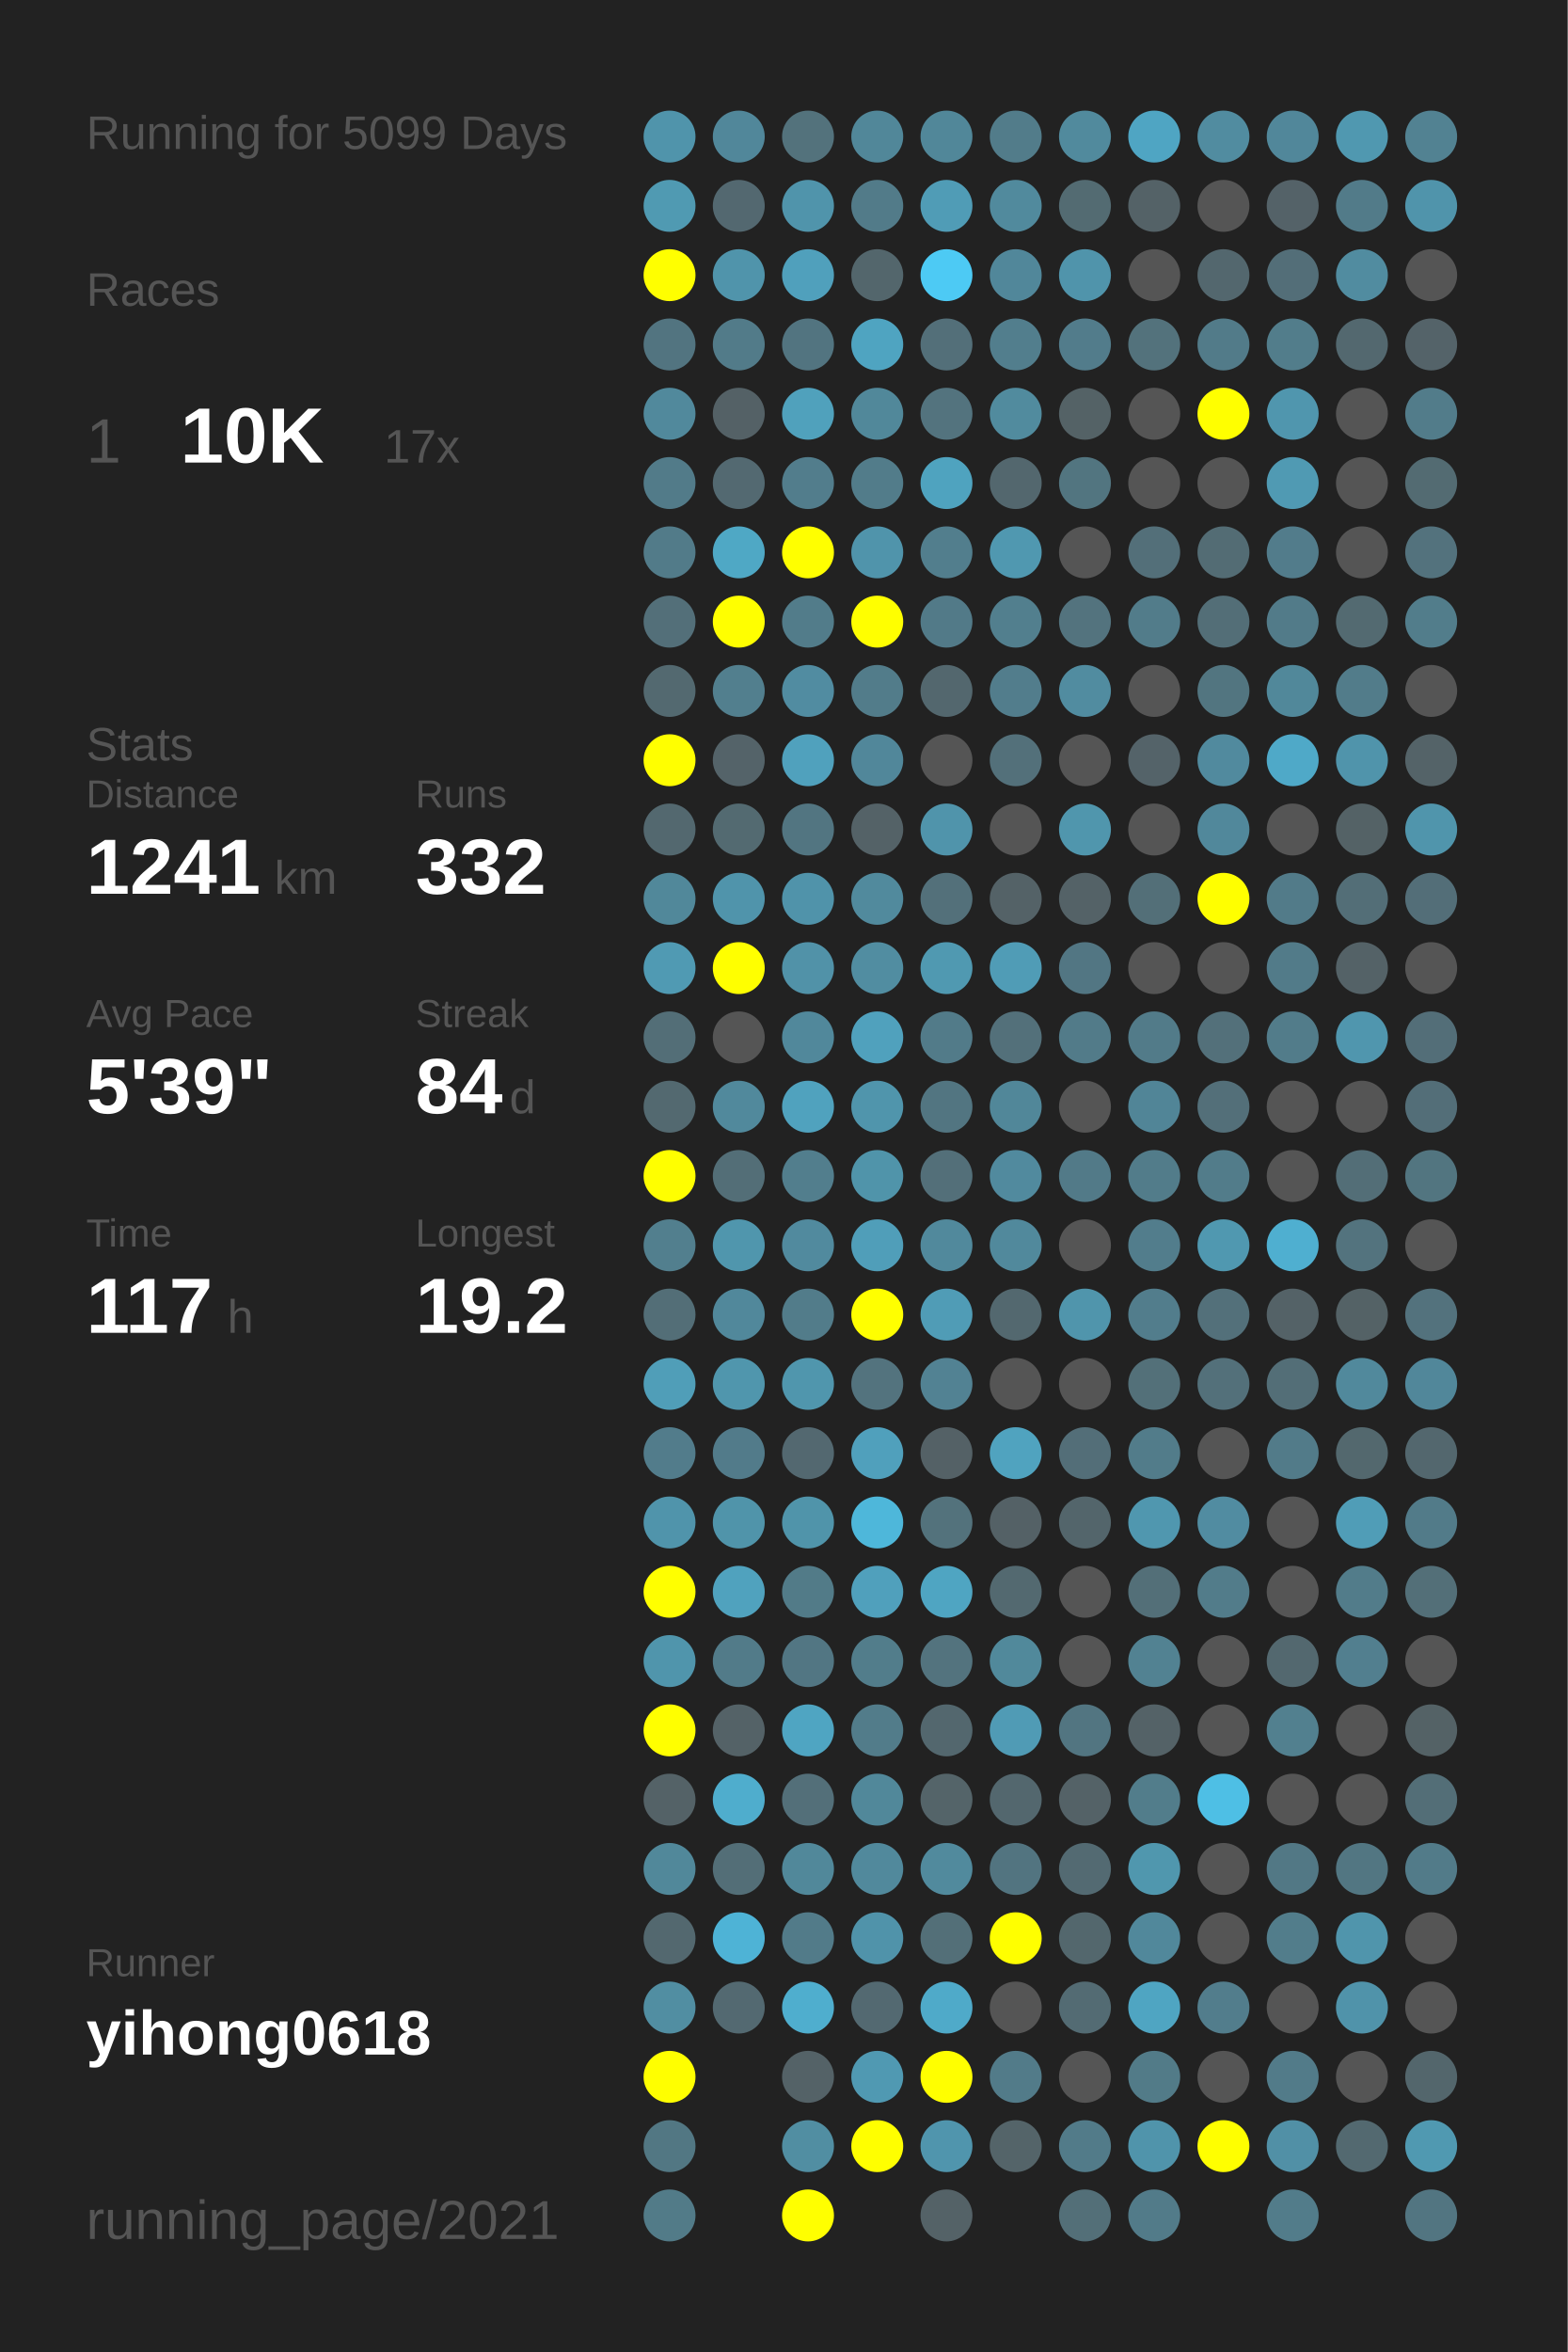
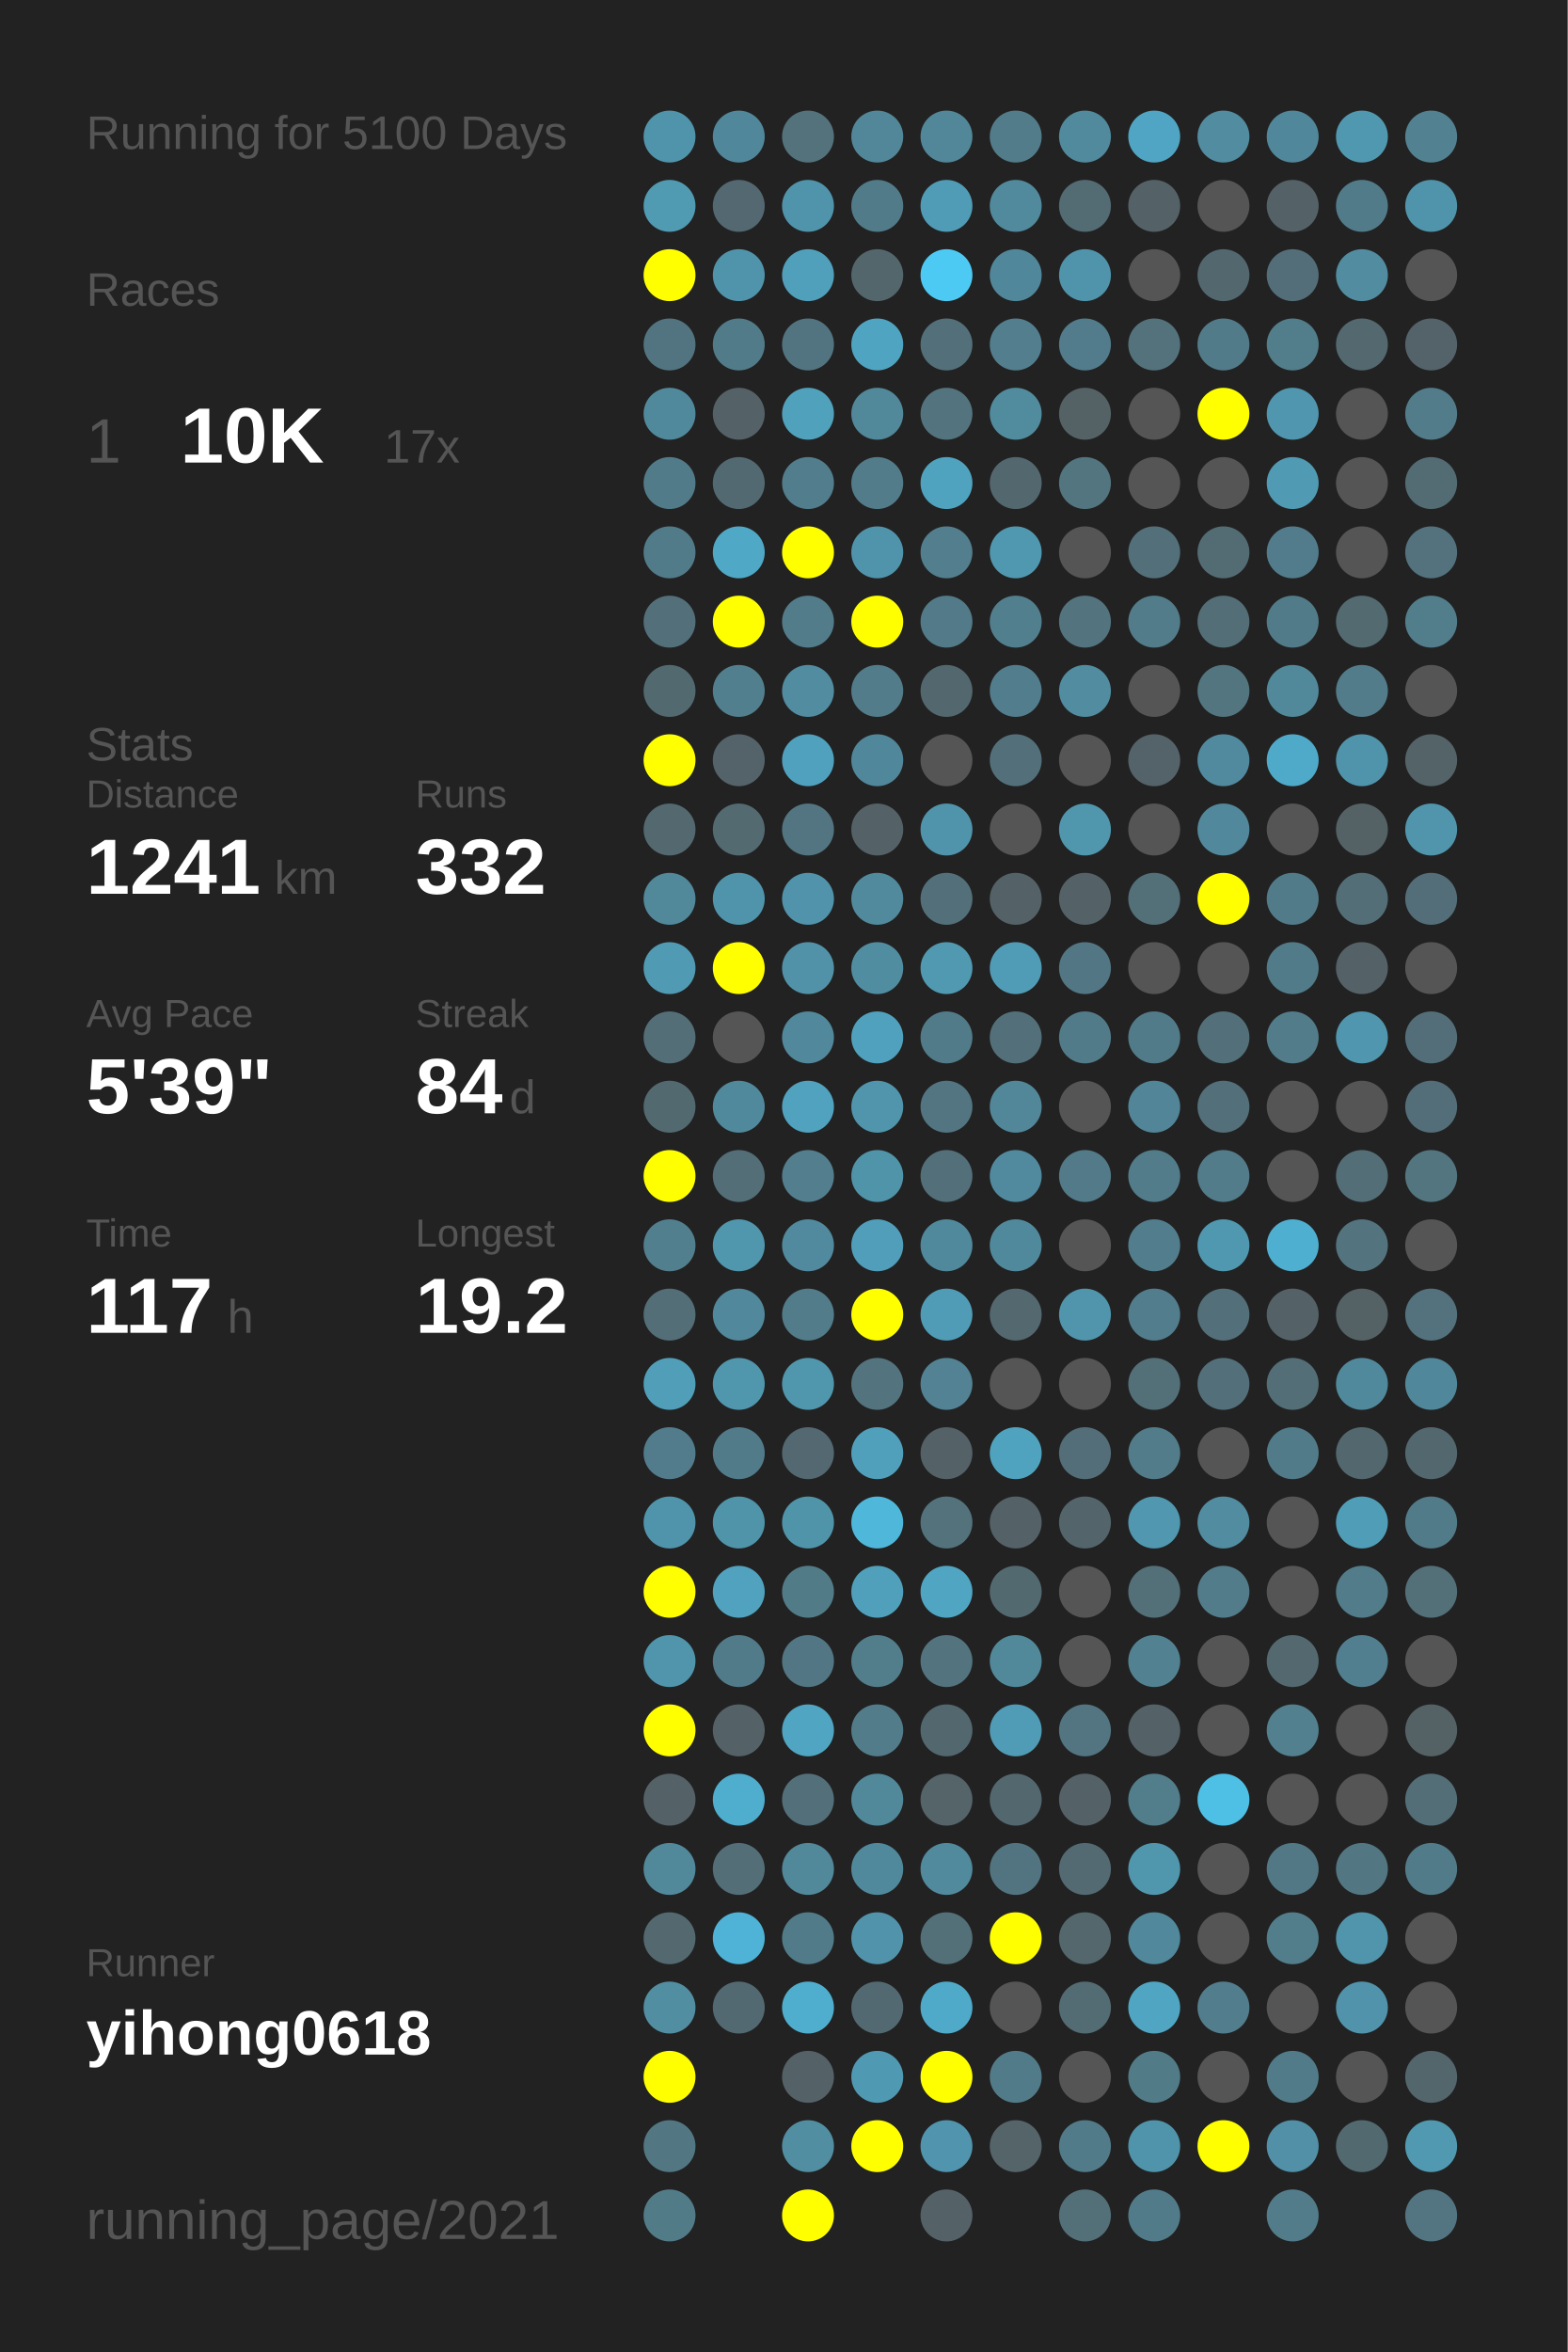
<svg xmlns="http://www.w3.org/2000/svg" baseProfile="full" height="300mm" version="1.1" viewBox="0,0,200,300" width="200mm">
  <defs />
  <rect fill="#222222" height="300" width="200" x="0" y="0" />
-   <text fill="#555555" style="font-size:6px; font-family:Arial;" x="11" y="19">Running for 5099 Days</text>
+   <text fill="#555555" style="font-size:6px; font-family:Arial;" x="11" y="19">Running for 5100 Days</text>
  <text fill="#555555" style="font-size:6px; font-family:Arial;" x="11" y="39">Races</text>
  <text fill="#555555" style="font-size:8px; font-family:Arial;" x="11" y="59">1</text>
  <text fill="#FFFFFF" style="font-size:10px; font-family:Arial; font-weight:bold;" x="23" y="59">10K</text>
  <text fill="#555555" style="font-size:6px; font-family:Arial;" x="49" y="59">17x</text>
  <text fill="#555555" style="font-size:6px; font-family:Arial;" x="11" y="97">Stats</text>
  <text fill="#555555" style="font-size:5px; font-family:Arial;" x="11" y="103">Distance</text>
  <text fill="#FFFFFF" style="font-size:10px; font-family:Arial; font-weight:bold;" x="11" y="114">1241</text>
  <text fill="#555555" style="font-size:6px; font-family:Arial;" x="35" y="114">km</text>
  <text fill="#555555" style="font-size:5px; font-family:Arial;" x="53" y="103">Runs</text>
  <text fill="#FFFFFF" style="font-size:10px; font-family:Arial; font-weight:bold;" x="53" y="114">332</text>
  <text fill="#555555" style="font-size:5px; font-family:Arial;" x="11" y="131">Avg Pace</text>
  <text fill="#FFFFFF" style="font-size:10px; font-family:Arial; font-weight:bold;" x="11" y="142">5'39"</text>
  <text fill="#555555" style="font-size:5px; font-family:Arial;" x="53" y="131">Streak</text>
  <text fill="#FFFFFF" style="font-size:10px; font-family:Arial; font-weight:bold;" x="53" y="142">84</text>
  <text fill="#555555" style="font-size:6px; font-family:Arial;" x="65" y="142">d</text>
  <text fill="#555555" style="font-size:5px; font-family:Arial;" x="11" y="159">Time</text>
  <text fill="#FFFFFF" style="font-size:10px; font-family:Arial; font-weight:bold;" x="11" y="170">117</text>
  <text fill="#555555" style="font-size:6px; font-family:Arial;" x="29" y="170">h</text>
  <text fill="#555555" style="font-size:5px; font-family:Arial;" x="53" y="159">Longest</text>
  <text fill="#FFFFFF" style="font-size:10px; font-family:Arial; font-weight:bold;" x="53" y="170">19.2</text>
  <text fill="#555555" style="font-size:5px; font-family:Arial;" x="11" y="252.065">Runner</text>
  <text fill="#FFFFFF" style="font-size:8px; font-family:Arial; font-weight:bold;" x="11" y="262.065">yihong0618</text>
  <text fill="#555555" style="font-size:7px; font-family:Arial;" x="11" y="285.581">running_page/2021</text>
  <circle cx="85.417" cy="17.419" fill="#5094ab" r="3.312" />
  <circle cx="85.417" cy="26.258" fill="#509ab2" r="3.312" />
  <circle cx="85.417" cy="35.097" fill="#FFFF00" r="3.312" />
  <circle cx="85.417" cy="43.935" fill="#527480" r="3.312" />
  <circle cx="85.417" cy="52.774" fill="#51899c" r="3.312" />
  <circle cx="85.417" cy="61.613" fill="#527b89" r="3.312" />
  <circle cx="85.417" cy="70.452" fill="#527b89" r="3.312" />
  <circle cx="85.417" cy="79.29" fill="#536f79" r="3.312" />
  <circle cx="85.417" cy="88.129" fill="#536970" r="3.312" />
  <circle cx="85.417" cy="96.968" fill="#FFFF00" r="3.312" />
  <circle cx="85.417" cy="105.806" fill="#53686f" r="3.312" />
  <circle cx="85.417" cy="114.645" fill="#51889a" r="3.312" />
  <circle cx="85.417" cy="123.484" fill="#509ab3" r="3.312" />
  <circle cx="85.417" cy="132.323" fill="#536e77" r="3.312" />
  <circle cx="85.417" cy="141.161" fill="#536970" r="3.312" />
  <circle cx="85.417" cy="150" fill="#FFFF00" r="3.312" />
  <circle cx="85.417" cy="158.839" fill="#527f8e" r="3.312" />
  <circle cx="85.417" cy="167.677" fill="#536e77" r="3.312" />
  <circle cx="85.417" cy="176.516" fill="#509eb8" r="3.312" />
  <circle cx="85.417" cy="185.355" fill="#527c8b" r="3.312" />
  <circle cx="85.417" cy="194.194" fill="#5094ab" r="3.312" />
  <circle cx="85.417" cy="203.032" fill="#FFFF00" r="3.312" />
  <circle cx="85.417" cy="211.871" fill="#5095ac" r="3.312" />
  <circle cx="85.417" cy="220.71" fill="#FFFF00" r="3.312" />
  <circle cx="85.417" cy="229.548" fill="#546267" r="3.312" />
  <circle cx="85.417" cy="238.387" fill="#51889a" r="3.312" />
  <circle cx="85.417" cy="247.226" fill="#53686f" r="3.312" />
  <circle cx="85.417" cy="256.065" fill="#518ea2" r="3.312" />
  <circle cx="85.417" cy="264.903" fill="#FFFF00" r="3.312" />
  <circle cx="85.417" cy="273.742" fill="#527783" r="3.312" />
  <circle cx="85.417" cy="282.581" fill="#527b88" r="3.312" />
  <circle cx="94.25" cy="17.419" fill="#51879a" r="3.312" />
  <circle cx="94.25" cy="26.258" fill="#536870" r="3.312" />
  <circle cx="94.25" cy="35.097" fill="#5094ab" r="3.312" />
  <circle cx="94.25" cy="43.935" fill="#527b89" r="3.312" />
  <circle cx="94.25" cy="52.774" fill="#546166" r="3.312" />
  <circle cx="94.25" cy="61.613" fill="#536971" r="3.312" />
  <circle cx="94.25" cy="70.452" fill="#4fa8c5" r="3.312" />
  <circle cx="94.25" cy="79.29" fill="#FFFF00" r="3.312" />
  <circle cx="94.25" cy="88.129" fill="#527f8e" r="3.312" />
  <circle cx="94.25" cy="96.968" fill="#546369" r="3.312" />
  <circle cx="94.25" cy="105.806" fill="#536a71" r="3.312" />
  <circle cx="94.25" cy="114.645" fill="#5094ab" r="3.312" />
  <circle cx="94.25" cy="123.484" fill="#FFFF00" r="3.312" />
  <circle cx="94.25" cy="132.323" fill="#555555" r="3.312" />
  <circle cx="94.25" cy="141.161" fill="#51899c" r="3.312" />
  <circle cx="94.25" cy="150" fill="#536e77" r="3.312" />
  <circle cx="94.25" cy="158.839" fill="#5096ad" r="3.312" />
  <circle cx="94.25" cy="167.677" fill="#51889b" r="3.312" />
  <circle cx="94.25" cy="176.516" fill="#5096ad" r="3.312" />
  <circle cx="94.25" cy="185.355" fill="#527b8a" r="3.312" />
  <circle cx="94.25" cy="194.194" fill="#5094aa" r="3.312" />
  <circle cx="94.25" cy="203.032" fill="#50a2be" r="3.312" />
  <circle cx="94.25" cy="211.871" fill="#527b89" r="3.312" />
  <circle cx="94.25" cy="220.71" fill="#546267" r="3.312" />
  <circle cx="94.25" cy="229.548" fill="#4fadcd" r="3.312" />
  <circle cx="94.25" cy="238.387" fill="#536e77" r="3.312" />
  <circle cx="94.25" cy="247.226" fill="#4eb3d6" r="3.312" />
  <circle cx="94.25" cy="256.065" fill="#536971" r="3.312" />
  <circle cx="103.083" cy="17.419" fill="#53727c" r="3.312" />
  <circle cx="103.083" cy="26.258" fill="#5094ab" r="3.312" />
  <circle cx="103.083" cy="35.097" fill="#50a0bc" r="3.312" />
  <circle cx="103.083" cy="43.935" fill="#527480" r="3.312" />
  <circle cx="103.083" cy="52.774" fill="#50a1bc" r="3.312" />
  <circle cx="103.083" cy="61.613" fill="#527d8c" r="3.312" />
  <circle cx="103.083" cy="70.452" fill="#FFFF00" r="3.312" />
  <circle cx="103.083" cy="79.29" fill="#527c8a" r="3.312" />
  <circle cx="103.083" cy="88.129" fill="#518ca1" r="3.312" />
  <circle cx="103.083" cy="96.968" fill="#50a1bd" r="3.312" />
  <circle cx="103.083" cy="105.806" fill="#527581" r="3.312" />
  <circle cx="103.083" cy="114.645" fill="#5093aa" r="3.312" />
  <circle cx="103.083" cy="123.484" fill="#5192a8" r="3.312" />
  <circle cx="103.083" cy="132.323" fill="#51889b" r="3.312" />
  <circle cx="103.083" cy="141.161" fill="#50a2be" r="3.312" />
  <circle cx="103.083" cy="150" fill="#527e8d" r="3.312" />
  <circle cx="103.083" cy="158.839" fill="#518a9e" r="3.312" />
  <circle cx="103.083" cy="167.677" fill="#527c8a" r="3.312" />
  <circle cx="103.083" cy="176.516" fill="#5096ad" r="3.312" />
  <circle cx="103.083" cy="185.355" fill="#536870" r="3.312" />
  <circle cx="103.083" cy="194.194" fill="#5094aa" r="3.312" />
  <circle cx="103.083" cy="203.032" fill="#527b88" r="3.312" />
  <circle cx="103.083" cy="211.871" fill="#527683" r="3.312" />
  <circle cx="103.083" cy="220.71" fill="#4fa5c2" r="3.312" />
  <circle cx="103.083" cy="229.548" fill="#536f79" r="3.312" />
  <circle cx="103.083" cy="238.387" fill="#51889a" r="3.312" />
  <circle cx="103.083" cy="247.226" fill="#527b89" r="3.312" />
  <circle cx="103.083" cy="256.065" fill="#4faece" r="3.312" />
  <circle cx="103.083" cy="264.903" fill="#546267" r="3.312" />
  <circle cx="103.083" cy="273.742" fill="#518ea2" r="3.312" />
  <circle cx="103.083" cy="282.581" fill="#FFFF00" r="3.312" />
  <circle cx="111.917" cy="17.419" fill="#518799" r="3.312" />
  <circle cx="111.917" cy="26.258" fill="#527b89" r="3.312" />
  <circle cx="111.917" cy="35.097" fill="#53666c" r="3.312" />
  <circle cx="111.917" cy="43.935" fill="#4fa4c1" r="3.312" />
  <circle cx="111.917" cy="52.774" fill="#51889a" r="3.312" />
  <circle cx="111.917" cy="61.613" fill="#527c8a" r="3.312" />
  <circle cx="111.917" cy="70.452" fill="#5094ab" r="3.312" />
  <circle cx="111.917" cy="79.29" fill="#FFFF00" r="3.312" />
  <circle cx="111.917" cy="88.129" fill="#527c8a" r="3.312" />
  <circle cx="111.917" cy="96.968" fill="#51879a" r="3.312" />
  <circle cx="111.917" cy="105.806" fill="#546267" r="3.312" />
  <circle cx="111.917" cy="114.645" fill="#518a9d" r="3.312" />
  <circle cx="111.917" cy="123.484" fill="#518da1" r="3.312" />
  <circle cx="111.917" cy="132.323" fill="#50a1bd" r="3.312" />
  <circle cx="111.917" cy="141.161" fill="#5095ac" r="3.312" />
  <circle cx="111.917" cy="150" fill="#5094aa" r="3.312" />
  <circle cx="111.917" cy="158.839" fill="#509eb9" r="3.312" />
  <circle cx="111.917" cy="167.677" fill="#FFFF00" r="3.312" />
  <circle cx="111.917" cy="176.516" fill="#53737e" r="3.312" />
  <circle cx="111.917" cy="185.355" fill="#50a0bc" r="3.312" />
  <circle cx="111.917" cy="194.194" fill="#4eb7da" r="3.312" />
  <circle cx="111.917" cy="203.032" fill="#50a0bc" r="3.312" />
  <circle cx="111.917" cy="211.871" fill="#527d8b" r="3.312" />
  <circle cx="111.917" cy="220.71" fill="#527c8a" r="3.312" />
  <circle cx="111.917" cy="229.548" fill="#51889a" r="3.312" />
  <circle cx="111.917" cy="238.387" fill="#51899c" r="3.312" />
  <circle cx="111.917" cy="247.226" fill="#5093aa" r="3.312" />
  <circle cx="111.917" cy="256.065" fill="#536971" r="3.312" />
  <circle cx="111.917" cy="264.903" fill="#5099b2" r="3.312" />
  <circle cx="111.917" cy="273.742" fill="#FFFF00" r="3.312" />
  <circle cx="120.75" cy="17.419" fill="#518799" r="3.312" />
  <circle cx="120.75" cy="26.258" fill="#509cb6" r="3.312" />
  <circle cx="120.75" cy="35.097" fill="#4dcaf4" r="3.312" />
  <circle cx="120.75" cy="43.935" fill="#536f79" r="3.312" />
  <circle cx="120.75" cy="52.774" fill="#53737e" r="3.312" />
  <circle cx="120.75" cy="61.613" fill="#4fa3bf" r="3.312" />
  <circle cx="120.75" cy="70.452" fill="#527e8d" r="3.312" />
  <circle cx="120.75" cy="79.29" fill="#527a88" r="3.312" />
  <circle cx="120.75" cy="88.129" fill="#53676e" r="3.312" />
  <circle cx="120.75" cy="96.968" fill="#555555" r="3.312" />
  <circle cx="120.75" cy="105.806" fill="#5094ab" r="3.312" />
  <circle cx="120.75" cy="114.645" fill="#53707a" r="3.312" />
  <circle cx="120.75" cy="123.484" fill="#5099b1" r="3.312" />
  <circle cx="120.75" cy="132.323" fill="#527b89" r="3.312" />
  <circle cx="120.75" cy="141.161" fill="#527581" r="3.312" />
  <circle cx="120.75" cy="150" fill="#536f79" r="3.312" />
  <circle cx="120.75" cy="158.839" fill="#51899c" r="3.312" />
  <circle cx="120.75" cy="167.677" fill="#509cb6" r="3.312" />
  <circle cx="120.75" cy="176.516" fill="#528293" r="3.312" />
  <circle cx="120.75" cy="185.355" fill="#546166" r="3.312" />
  <circle cx="120.75" cy="194.194" fill="#53727c" r="3.312" />
  <circle cx="120.75" cy="203.032" fill="#4fa5c2" r="3.312" />
  <circle cx="120.75" cy="211.871" fill="#53737e" r="3.312" />
  <circle cx="120.75" cy="220.71" fill="#53676e" r="3.312" />
  <circle cx="120.75" cy="229.548" fill="#546469" r="3.312" />
  <circle cx="120.75" cy="238.387" fill="#518a9d" r="3.312" />
  <circle cx="120.75" cy="247.226" fill="#536f78" r="3.312" />
  <circle cx="120.75" cy="256.065" fill="#4faac9" r="3.312" />
  <circle cx="120.75" cy="264.903" fill="#FFFF00" r="3.312" />
  <circle cx="120.75" cy="273.742" fill="#5095ad" r="3.312" />
  <circle cx="120.75" cy="282.581" fill="#546267" r="3.312" />
  <circle cx="129.583" cy="17.419" fill="#527c8a" r="3.312" />
  <circle cx="129.583" cy="26.258" fill="#518a9d" r="3.312" />
  <circle cx="129.583" cy="35.097" fill="#51879a" r="3.312" />
  <circle cx="129.583" cy="43.935" fill="#527e8d" r="3.312" />
  <circle cx="129.583" cy="52.774" fill="#518b9e" r="3.312" />
  <circle cx="129.583" cy="61.613" fill="#53676e" r="3.312" />
  <circle cx="129.583" cy="70.452" fill="#5098b0" r="3.312" />
  <circle cx="129.583" cy="79.29" fill="#527f8e" r="3.312" />
  <circle cx="129.583" cy="88.129" fill="#527d8c" r="3.312" />
  <circle cx="129.583" cy="96.968" fill="#53707a" r="3.312" />
  <circle cx="129.583" cy="105.806" fill="#555555" r="3.312" />
  <circle cx="129.583" cy="114.645" fill="#546267" r="3.312" />
  <circle cx="129.583" cy="123.484" fill="#509cb6" r="3.312" />
  <circle cx="129.583" cy="132.323" fill="#53707a" r="3.312" />
  <circle cx="129.583" cy="141.161" fill="#518799" r="3.312" />
  <circle cx="129.583" cy="150" fill="#518a9e" r="3.312" />
  <circle cx="129.583" cy="158.839" fill="#51899c" r="3.312" />
  <circle cx="129.583" cy="167.677" fill="#53686f" r="3.312" />
  <circle cx="129.583" cy="176.516" fill="#555555" r="3.312" />
  <circle cx="129.583" cy="185.355" fill="#50a3bf" r="3.312" />
  <circle cx="129.583" cy="194.194" fill="#546166" r="3.312" />
  <circle cx="129.583" cy="203.032" fill="#536970" r="3.312" />
  <circle cx="129.583" cy="211.871" fill="#51899b" r="3.312" />
  <circle cx="129.583" cy="220.71" fill="#509bb5" r="3.312" />
  <circle cx="129.583" cy="229.548" fill="#53676e" r="3.312" />
  <circle cx="129.583" cy="238.387" fill="#527480" r="3.312" />
  <circle cx="129.583" cy="247.226" fill="#FFFF00" r="3.312" />
  <circle cx="129.583" cy="256.065" fill="#555555" r="3.312" />
  <circle cx="129.583" cy="264.903" fill="#527b89" r="3.312" />
  <circle cx="129.583" cy="273.742" fill="#546469" r="3.312" />
  <circle cx="138.417" cy="17.419" fill="#518a9d" r="3.312" />
  <circle cx="138.417" cy="26.258" fill="#536b72" r="3.312" />
  <circle cx="138.417" cy="35.097" fill="#5094ab" r="3.312" />
  <circle cx="138.417" cy="43.935" fill="#527c8b" r="3.312" />
  <circle cx="138.417" cy="52.774" fill="#546266" r="3.312" />
  <circle cx="138.417" cy="61.613" fill="#527580" r="3.312" />
  <circle cx="138.417" cy="70.452" fill="#555555" r="3.312" />
  <circle cx="138.417" cy="79.29" fill="#53737e" r="3.312" />
  <circle cx="138.417" cy="88.129" fill="#518ca0" r="3.312" />
  <circle cx="138.417" cy="96.968" fill="#555555" r="3.312" />
  <circle cx="138.417" cy="105.806" fill="#5096ad" r="3.312" />
  <circle cx="138.417" cy="114.645" fill="#546267" r="3.312" />
  <circle cx="138.417" cy="123.484" fill="#527683" r="3.312" />
  <circle cx="138.417" cy="132.323" fill="#527b89" r="3.312" />
  <circle cx="138.417" cy="141.161" fill="#555555" r="3.312" />
  <circle cx="138.417" cy="150" fill="#527a88" r="3.312" />
  <circle cx="138.417" cy="158.839" fill="#555555" r="3.312" />
  <circle cx="138.417" cy="167.677" fill="#5095ac" r="3.312" />
  <circle cx="138.417" cy="176.516" fill="#555555" r="3.312" />
  <circle cx="138.417" cy="185.355" fill="#536e78" r="3.312" />
  <circle cx="138.417" cy="194.194" fill="#53656b" r="3.312" />
  <circle cx="138.417" cy="203.032" fill="#555555" r="3.312" />
  <circle cx="138.417" cy="211.871" fill="#555555" r="3.312" />
  <circle cx="138.417" cy="220.71" fill="#527581" r="3.312" />
  <circle cx="138.417" cy="229.548" fill="#546267" r="3.312" />
  <circle cx="138.417" cy="238.387" fill="#536a72" r="3.312" />
  <circle cx="138.417" cy="247.226" fill="#53676d" r="3.312" />
  <circle cx="138.417" cy="256.065" fill="#536b73" r="3.312" />
  <circle cx="138.417" cy="264.903" fill="#555555" r="3.312" />
  <circle cx="138.417" cy="273.742" fill="#527b89" r="3.312" />
  <circle cx="138.417" cy="282.581" fill="#536f78" r="3.312" />
  <circle cx="147.25" cy="17.419" fill="#4fa5c3" r="3.312" />
  <circle cx="147.25" cy="26.258" fill="#546267" r="3.312" />
  <circle cx="147.25" cy="35.097" fill="#555555" r="3.312" />
  <circle cx="147.25" cy="43.935" fill="#53727c" r="3.312" />
  <circle cx="147.25" cy="52.774" fill="#555555" r="3.312" />
  <circle cx="147.25" cy="61.613" fill="#555555" r="3.312" />
  <circle cx="147.25" cy="70.452" fill="#536f79" r="3.312" />
  <circle cx="147.25" cy="79.29" fill="#527c8a" r="3.312" />
  <circle cx="147.25" cy="88.129" fill="#555555" r="3.312" />
  <circle cx="147.25" cy="96.968" fill="#546369" r="3.312" />
  <circle cx="147.25" cy="105.806" fill="#555555" r="3.312" />
  <circle cx="147.25" cy="114.645" fill="#536f78" r="3.312" />
  <circle cx="147.25" cy="123.484" fill="#555555" r="3.312" />
  <circle cx="147.25" cy="132.323" fill="#527b89" r="3.312" />
  <circle cx="147.25" cy="141.161" fill="#518597" r="3.312" />
  <circle cx="147.25" cy="150" fill="#527c8a" r="3.312" />
  <circle cx="147.25" cy="158.839" fill="#527d8c" r="3.312" />
  <circle cx="147.25" cy="167.677" fill="#527d8c" r="3.312" />
  <circle cx="147.25" cy="176.516" fill="#537079" r="3.312" />
  <circle cx="147.25" cy="185.355" fill="#527c8a" r="3.312" />
  <circle cx="147.25" cy="194.194" fill="#5097af" r="3.312" />
  <circle cx="147.25" cy="203.032" fill="#536f78" r="3.312" />
  <circle cx="147.25" cy="211.871" fill="#528292" r="3.312" />
  <circle cx="147.25" cy="220.71" fill="#546267" r="3.312" />
  <circle cx="147.25" cy="229.548" fill="#527d8b" r="3.312" />
  <circle cx="147.25" cy="238.387" fill="#5097ae" r="3.312" />
  <circle cx="147.25" cy="247.226" fill="#51889b" r="3.312" />
  <circle cx="147.25" cy="256.065" fill="#4fa5c2" r="3.312" />
  <circle cx="147.25" cy="264.903" fill="#527b88" r="3.312" />
  <circle cx="147.25" cy="273.742" fill="#5094ab" r="3.312" />
  <circle cx="147.25" cy="282.581" fill="#527b89" r="3.312" />
  <circle cx="156.083" cy="17.419" fill="#518ca0" r="3.312" />
  <circle cx="156.083" cy="26.258" fill="#555555" r="3.312" />
  <circle cx="156.083" cy="35.097" fill="#53676e" r="3.312" />
  <circle cx="156.083" cy="43.935" fill="#527b89" r="3.312" />
  <circle cx="156.083" cy="52.774" fill="#FFFF00" r="3.312" />
  <circle cx="156.083" cy="61.613" fill="#555555" r="3.312" />
  <circle cx="156.083" cy="70.452" fill="#536c74" r="3.312" />
  <circle cx="156.083" cy="79.29" fill="#536e77" r="3.312" />
  <circle cx="156.083" cy="88.129" fill="#527580" r="3.312" />
  <circle cx="156.083" cy="96.968" fill="#518a9e" r="3.312" />
  <circle cx="156.083" cy="105.806" fill="#51889b" r="3.312" />
  <circle cx="156.083" cy="114.645" fill="#FFFF00" r="3.312" />
  <circle cx="156.083" cy="123.484" fill="#555555" r="3.312" />
  <circle cx="156.083" cy="132.323" fill="#53707a" r="3.312" />
  <circle cx="156.083" cy="141.161" fill="#536f79" r="3.312" />
  <circle cx="156.083" cy="150" fill="#527c8a" r="3.312" />
  <circle cx="156.083" cy="158.839" fill="#5098b0" r="3.312" />
  <circle cx="156.083" cy="167.677" fill="#53707a" r="3.312" />
  <circle cx="156.083" cy="176.516" fill="#53707a" r="3.312" />
  <circle cx="156.083" cy="185.355" fill="#555555" r="3.312" />
  <circle cx="156.083" cy="194.194" fill="#518ca1" r="3.312" />
  <circle cx="156.083" cy="203.032" fill="#527c8a" r="3.312" />
  <circle cx="156.083" cy="211.871" fill="#555555" r="3.312" />
  <circle cx="156.083" cy="220.71" fill="#555555" r="3.312" />
  <circle cx="156.083" cy="229.548" fill="#4ebfe5" r="3.312" />
  <circle cx="156.083" cy="238.387" fill="#555555" r="3.312" />
  <circle cx="156.083" cy="247.226" fill="#555555" r="3.312" />
  <circle cx="156.083" cy="256.065" fill="#527d8c" r="3.312" />
  <circle cx="156.083" cy="264.903" fill="#555555" r="3.312" />
  <circle cx="156.083" cy="273.742" fill="#FFFF00" r="3.312" />
  <circle cx="164.917" cy="17.419" fill="#51879a" r="3.312" />
  <circle cx="164.917" cy="26.258" fill="#546268" r="3.312" />
  <circle cx="164.917" cy="35.097" fill="#536e78" r="3.312" />
  <circle cx="164.917" cy="43.935" fill="#527d8b" r="3.312" />
  <circle cx="164.917" cy="52.774" fill="#5096ae" r="3.312" />
  <circle cx="164.917" cy="61.613" fill="#509ab3" r="3.312" />
  <circle cx="164.917" cy="70.452" fill="#527c8b" r="3.312" />
  <circle cx="164.917" cy="79.29" fill="#527b89" r="3.312" />
  <circle cx="164.917" cy="88.129" fill="#51889a" r="3.312" />
  <circle cx="164.917" cy="96.968" fill="#4fa9c8" r="3.312" />
  <circle cx="164.917" cy="105.806" fill="#555555" r="3.312" />
  <circle cx="164.917" cy="114.645" fill="#527b89" r="3.312" />
  <circle cx="164.917" cy="123.484" fill="#527b89" r="3.312" />
  <circle cx="164.917" cy="132.323" fill="#527c8a" r="3.312" />
  <circle cx="164.917" cy="141.161" fill="#555555" r="3.312" />
  <circle cx="164.917" cy="150" fill="#555555" r="3.312" />
  <circle cx="164.917" cy="158.839" fill="#4fafd0" r="3.312" />
  <circle cx="164.917" cy="167.677" fill="#546267" r="3.312" />
  <circle cx="164.917" cy="176.516" fill="#536e77" r="3.312" />
  <circle cx="164.917" cy="185.355" fill="#527b89" r="3.312" />
  <circle cx="164.917" cy="194.194" fill="#555555" r="3.312" />
  <circle cx="164.917" cy="203.032" fill="#555555" r="3.312" />
  <circle cx="164.917" cy="211.871" fill="#53686f" r="3.312" />
  <circle cx="164.917" cy="220.71" fill="#52808f" r="3.312" />
  <circle cx="164.917" cy="229.548" fill="#555555" r="3.312" />
  <circle cx="164.917" cy="238.387" fill="#527885" r="3.312" />
  <circle cx="164.917" cy="247.226" fill="#527d8b" r="3.312" />
  <circle cx="164.917" cy="256.065" fill="#555555" r="3.312" />
  <circle cx="164.917" cy="264.903" fill="#527b89" r="3.312" />
  <circle cx="164.917" cy="273.742" fill="#5190a6" r="3.312" />
  <circle cx="164.917" cy="282.581" fill="#527c8a" r="3.312" />
  <circle cx="173.75" cy="17.419" fill="#5098b0" r="3.312" />
  <circle cx="173.75" cy="26.258" fill="#527b89" r="3.312" />
  <circle cx="173.75" cy="35.097" fill="#518ca0" r="3.312" />
  <circle cx="173.75" cy="43.935" fill="#53686f" r="3.312" />
  <circle cx="173.75" cy="52.774" fill="#555555" r="3.312" />
  <circle cx="173.75" cy="61.613" fill="#555555" r="3.312" />
  <circle cx="173.75" cy="70.452" fill="#555555" r="3.312" />
  <circle cx="173.75" cy="79.29" fill="#536a71" r="3.312" />
  <circle cx="173.75" cy="88.129" fill="#527c8a" r="3.312" />
  <circle cx="173.75" cy="96.968" fill="#5094ab" r="3.312" />
  <circle cx="173.75" cy="105.806" fill="#546266" r="3.312" />
  <circle cx="173.75" cy="114.645" fill="#536e77" r="3.312" />
  <circle cx="173.75" cy="123.484" fill="#546267" r="3.312" />
  <circle cx="173.75" cy="132.323" fill="#5096ae" r="3.312" />
  <circle cx="173.75" cy="141.161" fill="#555555" r="3.312" />
  <circle cx="173.75" cy="150" fill="#536e77" r="3.312" />
  <circle cx="173.75" cy="158.839" fill="#53737e" r="3.312" />
  <circle cx="173.75" cy="167.677" fill="#546266" r="3.312" />
  <circle cx="173.75" cy="176.516" fill="#51899c" r="3.312" />
  <circle cx="173.75" cy="185.355" fill="#53686e" r="3.312" />
  <circle cx="173.75" cy="194.194" fill="#509db7" r="3.312" />
  <circle cx="173.75" cy="203.032" fill="#527c8a" r="3.312" />
  <circle cx="173.75" cy="211.871" fill="#527f8f" r="3.312" />
  <circle cx="173.75" cy="220.71" fill="#555555" r="3.312" />
  <circle cx="173.75" cy="229.548" fill="#555555" r="3.312" />
  <circle cx="173.75" cy="238.387" fill="#527682" r="3.312" />
  <circle cx="173.75" cy="247.226" fill="#5095ac" r="3.312" />
  <circle cx="173.75" cy="256.065" fill="#5093aa" r="3.312" />
  <circle cx="173.75" cy="264.903" fill="#555555" r="3.312" />
  <circle cx="173.75" cy="273.742" fill="#536970" r="3.312" />
  <circle cx="182.583" cy="17.419" fill="#528292" r="3.312" />
  <circle cx="182.583" cy="26.258" fill="#5094ab" r="3.312" />
  <circle cx="182.583" cy="35.097" fill="#555555" r="3.312" />
  <circle cx="182.583" cy="43.935" fill="#546369" r="3.312" />
  <circle cx="182.583" cy="52.774" fill="#527c8a" r="3.312" />
  <circle cx="182.583" cy="61.613" fill="#536b72" r="3.312" />
  <circle cx="182.583" cy="70.452" fill="#53727d" r="3.312" />
  <circle cx="182.583" cy="79.29" fill="#527d8b" r="3.312" />
  <circle cx="182.583" cy="88.129" fill="#555555" r="3.312" />
  <circle cx="182.583" cy="96.968" fill="#546368" r="3.312" />
  <circle cx="182.583" cy="105.806" fill="#5095ac" r="3.312" />
  <circle cx="182.583" cy="114.645" fill="#536e78" r="3.312" />
  <circle cx="182.583" cy="123.484" fill="#555555" r="3.312" />
  <circle cx="182.583" cy="132.323" fill="#536e78" r="3.312" />
  <circle cx="182.583" cy="141.161" fill="#536e78" r="3.312" />
  <circle cx="182.583" cy="150" fill="#527580" r="3.312" />
  <circle cx="182.583" cy="158.839" fill="#555555" r="3.312" />
  <circle cx="182.583" cy="167.677" fill="#53727d" r="3.312" />
  <circle cx="182.583" cy="176.516" fill="#51879a" r="3.312" />
  <circle cx="182.583" cy="185.355" fill="#53676e" r="3.312" />
  <circle cx="182.583" cy="194.194" fill="#527b89" r="3.312" />
  <circle cx="182.583" cy="203.032" fill="#536f78" r="3.312" />
  <circle cx="182.583" cy="211.871" fill="#555555" r="3.312" />
  <circle cx="182.583" cy="220.71" fill="#546266" r="3.312" />
  <circle cx="182.583" cy="229.548" fill="#536e77" r="3.312" />
  <circle cx="182.583" cy="238.387" fill="#527b89" r="3.312" />
  <circle cx="182.583" cy="247.226" fill="#555555" r="3.312" />
  <circle cx="182.583" cy="256.065" fill="#555555" r="3.312" />
  <circle cx="182.583" cy="264.903" fill="#53666c" r="3.312" />
  <circle cx="182.583" cy="273.742" fill="#5099b1" r="3.312" />
  <circle cx="182.583" cy="282.581" fill="#527581" r="3.312" />
</svg>
